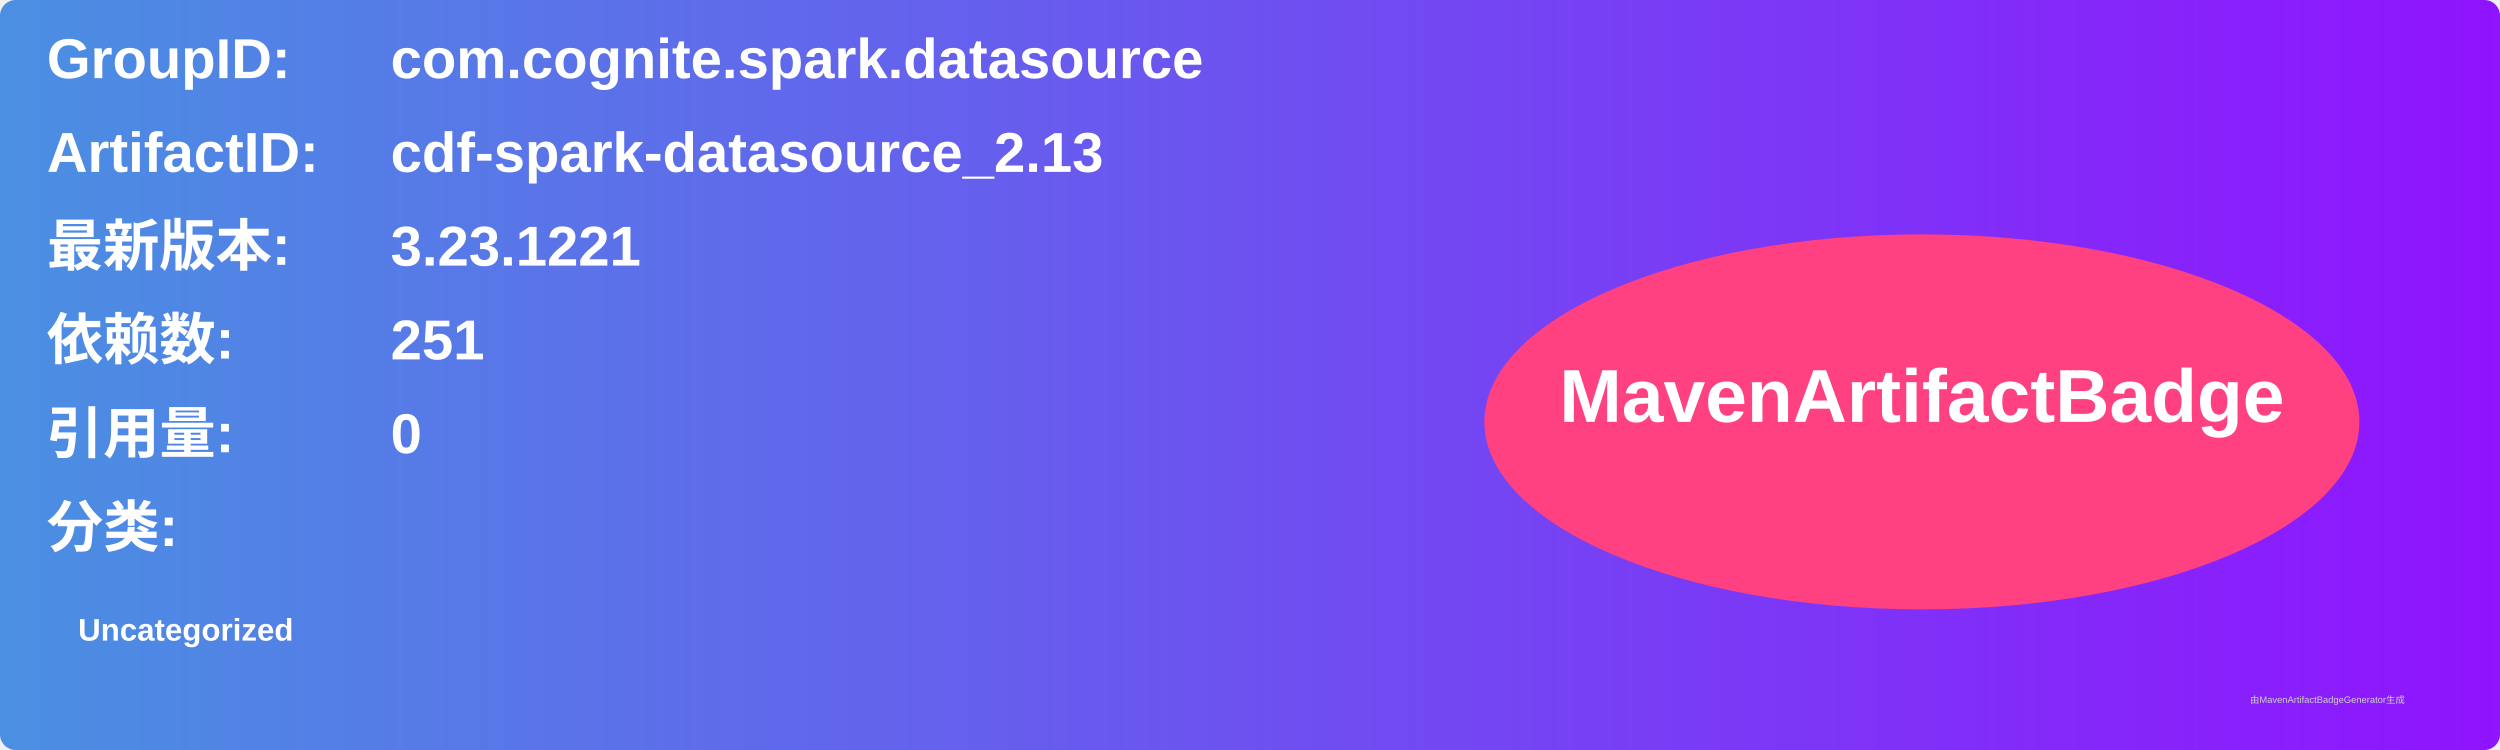
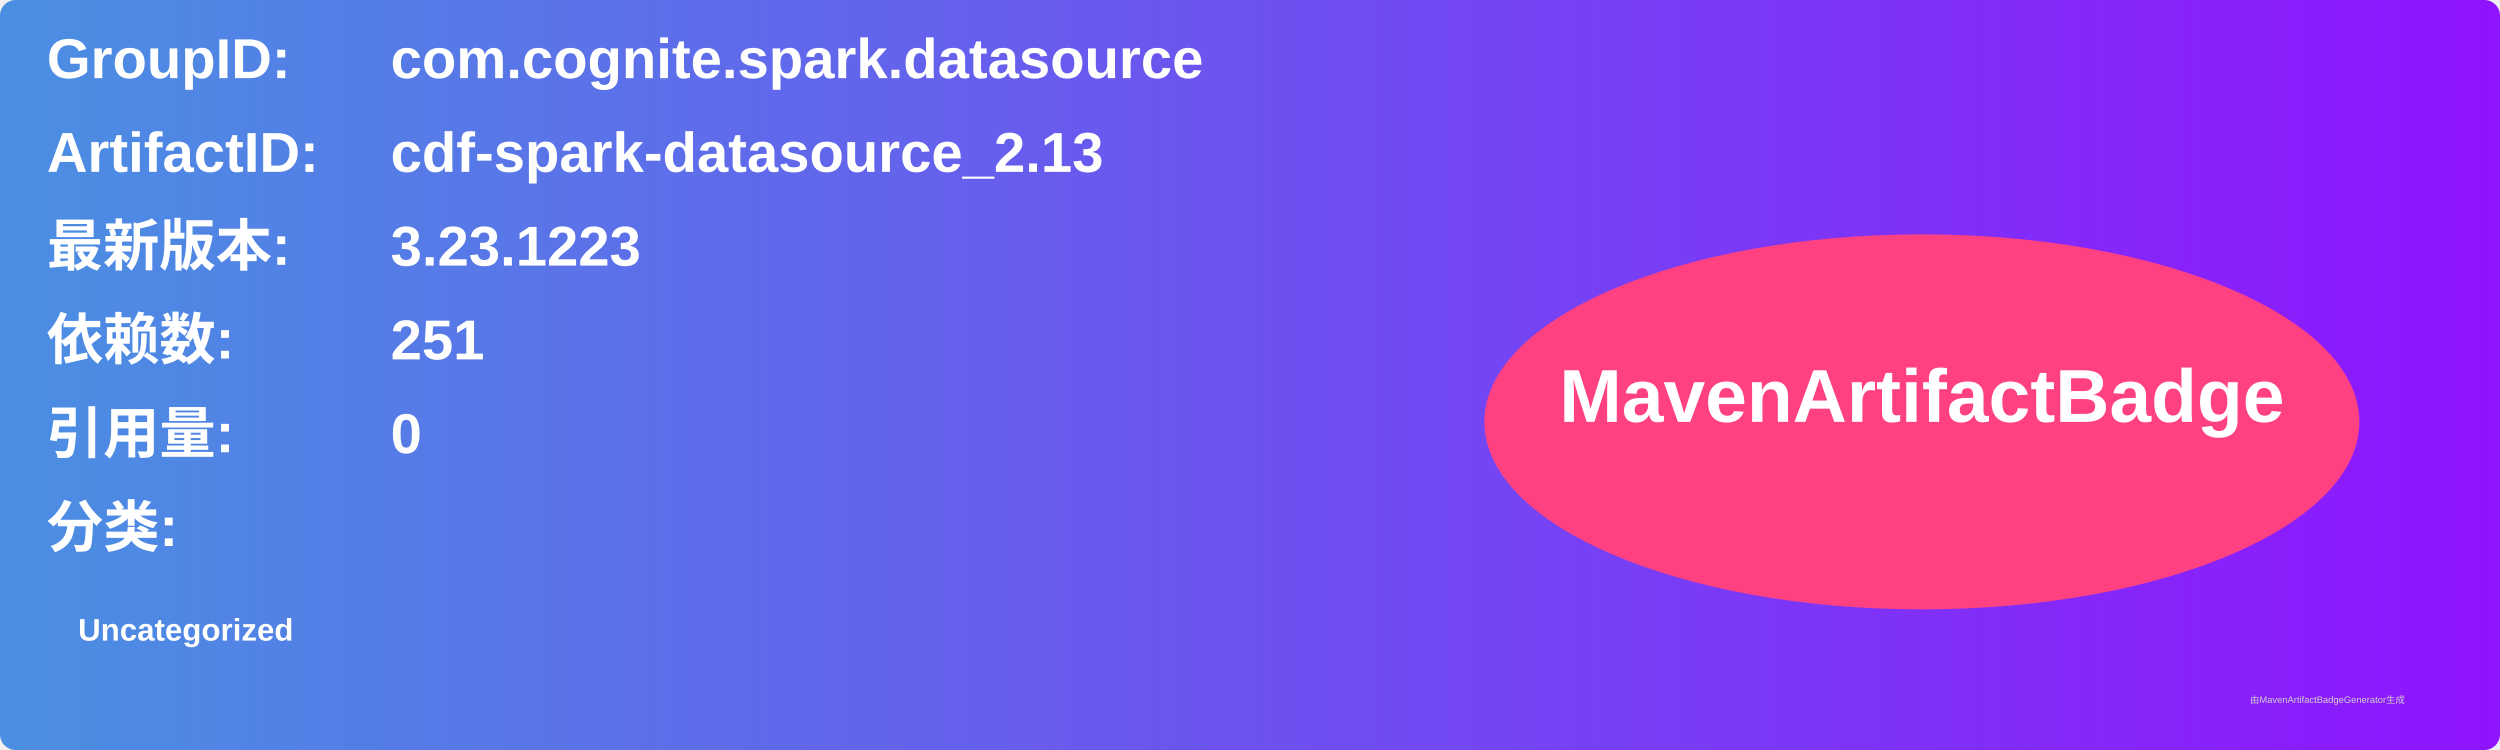
<svg xmlns="http://www.w3.org/2000/svg" width="800" height="240" viewBox="0 0 800 240">
  <linearGradient id="grad" x1="0%" y1="0%" x2="100%" y2="0%">
    <stop offset="0%" stop-color="#4a90e2" />
    <stop offset="100%" stop-color="#9013fe" />
  </linearGradient>
  <rect width="100%" height="100%" rx="5" ry="5" fill="url(#grad)" />
  <g transform="translate(15, 15)">
    <text x="0" y="10" font-family="Arial" font-size="18" fill="white" font-weight="bold" width="260">GroupID:</text>
    <text x="110" y="10" font-family="Arial" font-size="18" fill="white" font-weight="bold" width="460">com.cognite.spark.datasource</text>
    <text x="0" y="40" font-family="Arial" font-size="18" fill="white" font-weight="bold" width="260">ArtifactID:</text>
    <text x="110" y="40" font-family="Arial" font-size="18" fill="white" font-weight="bold" width="460">cdf-spark-datasource_2.13</text>
    <text x="0" y="70" font-family="Arial" font-size="18" fill="white" font-weight="bold">最新版本:</text>
    <text x="110" y="70" font-family="Arial" font-size="18" fill="white" font-weight="bold">
-       <tspan font-weight="bold">3.23.1221</tspan>
+       <tspan font-weight="bold">3.23.1223</tspan>
    </text>
    <text x="0" y="100" font-family="Arial" font-size="18" fill="white" font-weight="bold">依赖数: </text>
    <text x="110" y="100" font-family="Arial" font-size="18" fill="white">
      <tspan font-weight="bold">251</tspan>
    </text>
    <text x="0" y="130" font-family="Arial" font-size="18" fill="white" font-weight="bold">引用量: </text>
    <text x="110" y="130" font-family="Arial" font-size="18" fill="white">
      <tspan font-weight="bold">0</tspan>
    </text>
    <text x="0" y="160" font-family="Arial" font-size="18" fill="white" font-weight="bold">分类:</text>
    <text x="10" y="190" font-family="Arial" font-size="10" fill="white">
      <tspan font-weight="bold">Uncategorized</tspan>
    </text>
    <ellipse cx="600" cy="120" rx="140" ry="60" fill="#ff4081" />
    <text x="600" y="120" text-anchor="middle" font-family="Arial" font-size="24" fill="white" font-weight="bold">MavenArtifactBadge</text>
  </g>
  <text x="720" y="225" font-family="Arial" font-size="3" fill="#d0d0d0">由MavenArtifactBadgeGenerator生成</text>
</svg>
